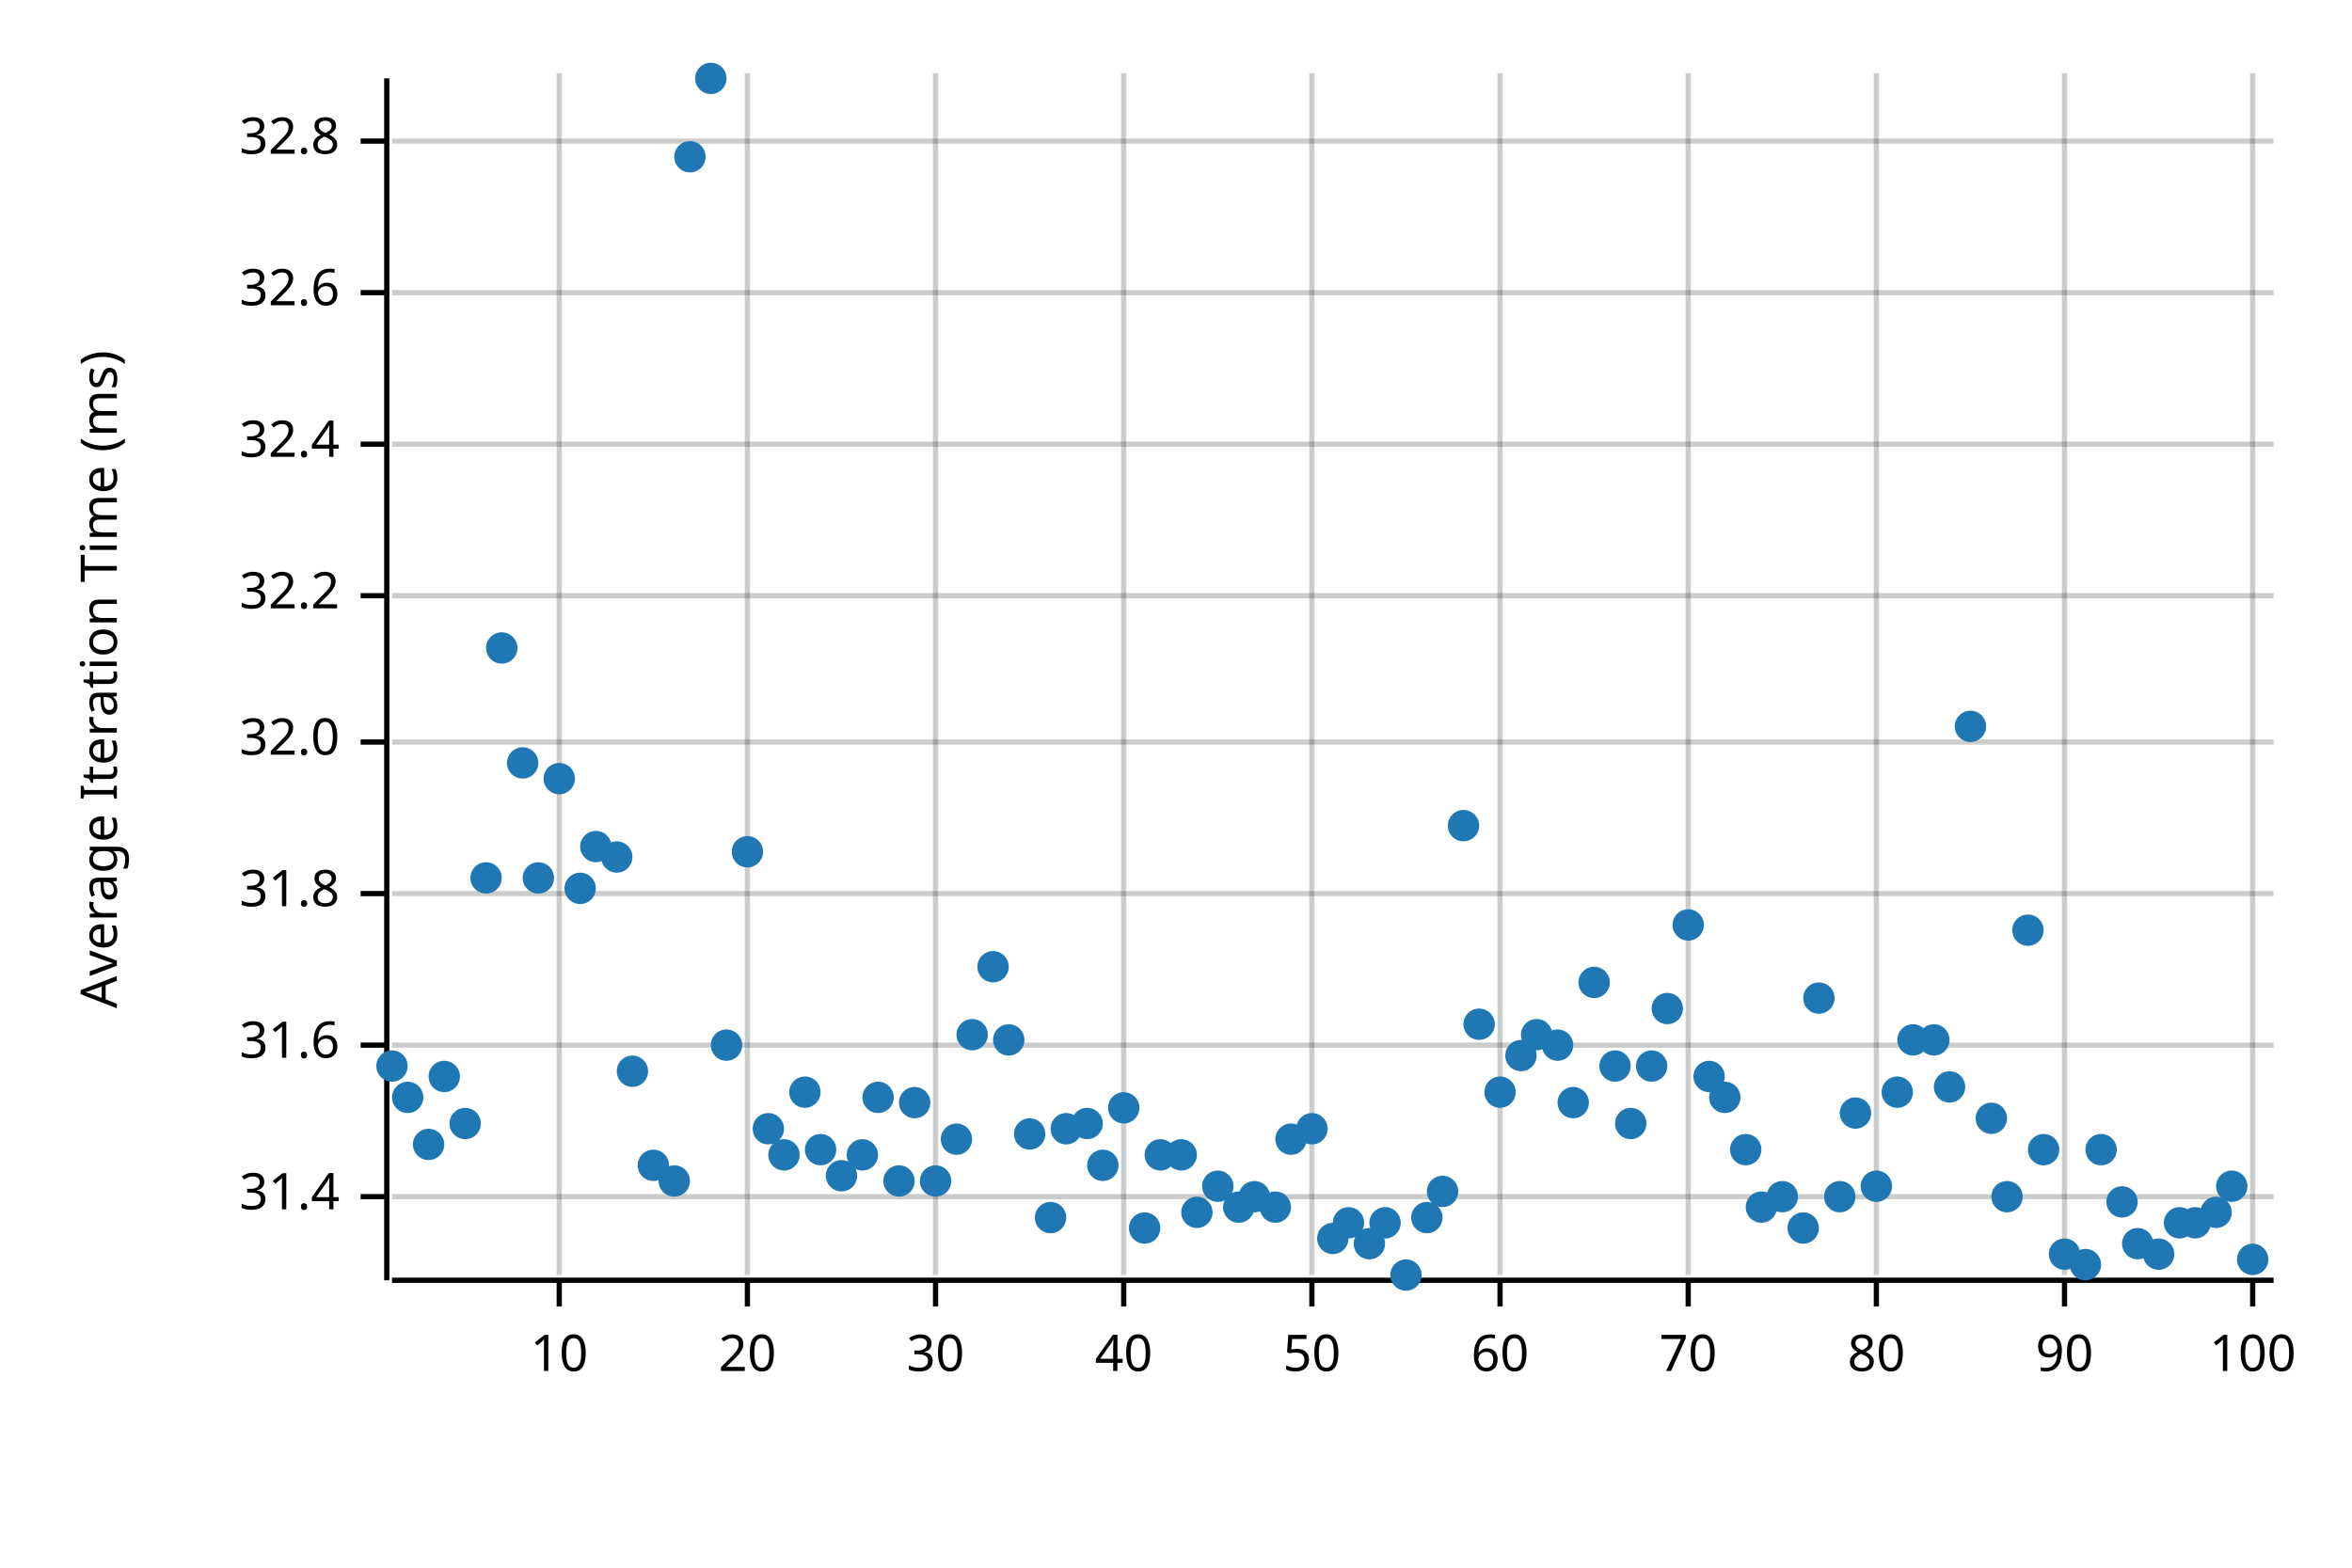
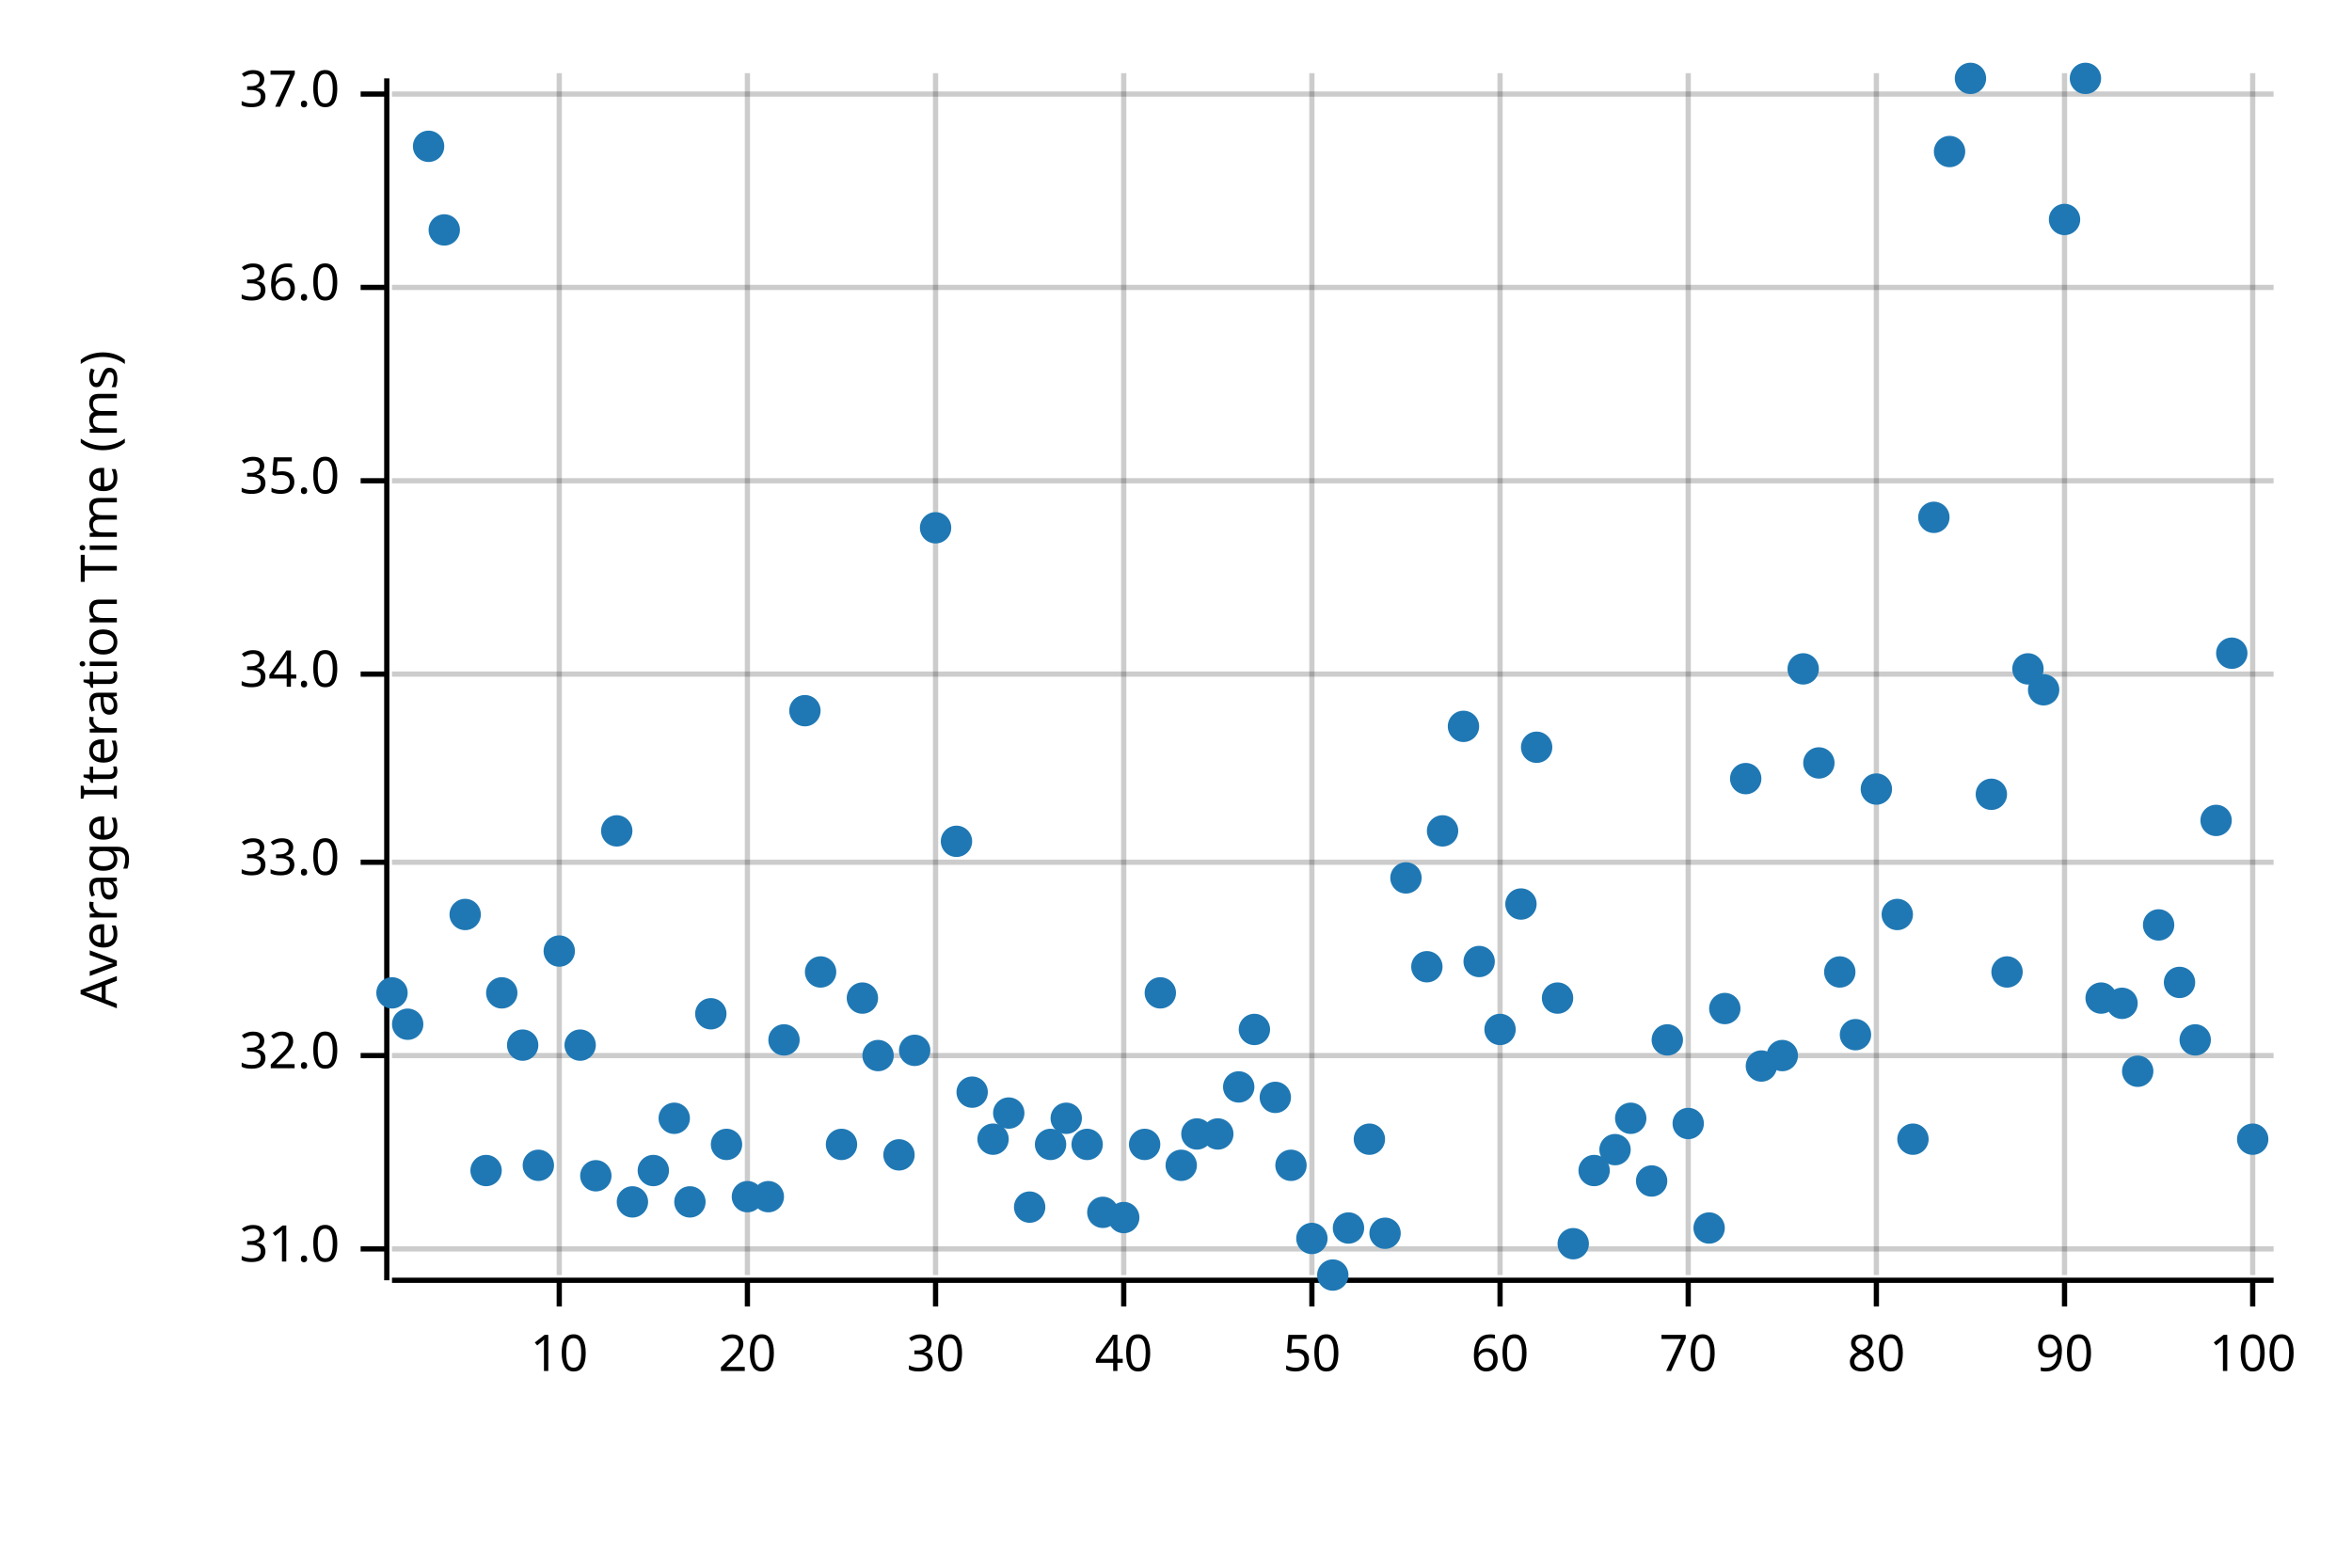
<svg xmlns="http://www.w3.org/2000/svg" width="450" height="300" viewBox="0 0 450 300">
  <text x="15" y="130" dy="0.76em" text-anchor="middle" font-family="sans-serif" font-size="9.677" opacity="1" fill="#000000" transform="rotate(270, 15, 130)">
Average Iteration Time (ms)
</text>
  <line opacity="0.2" stroke="#000000" stroke-width="1" x1="107" y1="244" x2="107" y2="14" />
  <line opacity="0.2" stroke="#000000" stroke-width="1" x1="143" y1="244" x2="143" y2="14" />
  <line opacity="0.2" stroke="#000000" stroke-width="1" x1="179" y1="244" x2="179" y2="14" />
  <line opacity="0.2" stroke="#000000" stroke-width="1" x1="215" y1="244" x2="215" y2="14" />
  <line opacity="0.2" stroke="#000000" stroke-width="1" x1="251" y1="244" x2="251" y2="14" />
  <line opacity="0.2" stroke="#000000" stroke-width="1" x1="287" y1="244" x2="287" y2="14" />
  <line opacity="0.2" stroke="#000000" stroke-width="1" x1="323" y1="244" x2="323" y2="14" />
  <line opacity="0.2" stroke="#000000" stroke-width="1" x1="359" y1="244" x2="359" y2="14" />
  <line opacity="0.2" stroke="#000000" stroke-width="1" x1="395" y1="244" x2="395" y2="14" />
  <line opacity="0.2" stroke="#000000" stroke-width="1" x1="431" y1="244" x2="431" y2="14" />
-   <line opacity="0.2" stroke="#000000" stroke-width="1" x1="75" y1="229" x2="435" y2="229" />
-   <line opacity="0.2" stroke="#000000" stroke-width="1" x1="75" y1="200" x2="435" y2="200" />
-   <line opacity="0.2" stroke="#000000" stroke-width="1" x1="75" y1="171" x2="435" y2="171" />
-   <line opacity="0.2" stroke="#000000" stroke-width="1" x1="75" y1="142" x2="435" y2="142" />
-   <line opacity="0.2" stroke="#000000" stroke-width="1" x1="75" y1="114" x2="435" y2="114" />
-   <line opacity="0.2" stroke="#000000" stroke-width="1" x1="75" y1="85" x2="435" y2="85" />
-   <line opacity="0.2" stroke="#000000" stroke-width="1" x1="75" y1="56" x2="435" y2="56" />
-   <line opacity="0.2" stroke="#000000" stroke-width="1" x1="75" y1="27" x2="435" y2="27" />
+   <line opacity="0.2" stroke="#000000" stroke-width="1" x1="75" y1="239" x2="435" y2="239" />
+   <line opacity="0.2" stroke="#000000" stroke-width="1" x1="75" y1="202" x2="435" y2="202" />
+   <line opacity="0.2" stroke="#000000" stroke-width="1" x1="75" y1="165" x2="435" y2="165" />
+   <line opacity="0.2" stroke="#000000" stroke-width="1" x1="75" y1="129" x2="435" y2="129" />
+   <line opacity="0.2" stroke="#000000" stroke-width="1" x1="75" y1="92" x2="435" y2="92" />
+   <line opacity="0.2" stroke="#000000" stroke-width="1" x1="75" y1="55" x2="435" y2="55" />
+   <line opacity="0.2" stroke="#000000" stroke-width="1" x1="75" y1="18" x2="435" y2="18" />
  <polyline fill="none" opacity="1" stroke="#000000" stroke-width="1" points="74,15 74,245 " />
-   <text x="65" y="229" dy="0.5ex" text-anchor="end" font-family="sans-serif" font-size="9.677" opacity="1" fill="#000000">
- 31.4
+   <text x="65" y="239" dy="0.5ex" text-anchor="end" font-family="sans-serif" font-size="9.677" opacity="1" fill="#000000">
+ 31.0
</text>
-   <polyline fill="none" opacity="1" stroke="#000000" stroke-width="1" points="69,229 74,229 " />
-   <text x="65" y="200" dy="0.5ex" text-anchor="end" font-family="sans-serif" font-size="9.677" opacity="1" fill="#000000">
- 31.6
- </text>
-   <polyline fill="none" opacity="1" stroke="#000000" stroke-width="1" points="69,200 74,200 " />
-   <text x="65" y="171" dy="0.5ex" text-anchor="end" font-family="sans-serif" font-size="9.677" opacity="1" fill="#000000">
- 31.8
- </text>
-   <polyline fill="none" opacity="1" stroke="#000000" stroke-width="1" points="69,171 74,171 " />
-   <text x="65" y="142" dy="0.5ex" text-anchor="end" font-family="sans-serif" font-size="9.677" opacity="1" fill="#000000">
+   <polyline fill="none" opacity="1" stroke="#000000" stroke-width="1" points="69,239 74,239 " />
+   <text x="65" y="202" dy="0.5ex" text-anchor="end" font-family="sans-serif" font-size="9.677" opacity="1" fill="#000000">
32.0
</text>
-   <polyline fill="none" opacity="1" stroke="#000000" stroke-width="1" points="69,142 74,142 " />
-   <text x="65" y="114" dy="0.5ex" text-anchor="end" font-family="sans-serif" font-size="9.677" opacity="1" fill="#000000">
- 32.2
+   <polyline fill="none" opacity="1" stroke="#000000" stroke-width="1" points="69,202 74,202 " />
+   <text x="65" y="165" dy="0.5ex" text-anchor="end" font-family="sans-serif" font-size="9.677" opacity="1" fill="#000000">
+ 33.0
</text>
-   <polyline fill="none" opacity="1" stroke="#000000" stroke-width="1" points="69,114 74,114 " />
-   <text x="65" y="85" dy="0.5ex" text-anchor="end" font-family="sans-serif" font-size="9.677" opacity="1" fill="#000000">
- 32.4
+   <polyline fill="none" opacity="1" stroke="#000000" stroke-width="1" points="69,165 74,165 " />
+   <text x="65" y="129" dy="0.5ex" text-anchor="end" font-family="sans-serif" font-size="9.677" opacity="1" fill="#000000">
+ 34.0
</text>
-   <polyline fill="none" opacity="1" stroke="#000000" stroke-width="1" points="69,85 74,85 " />
-   <text x="65" y="56" dy="0.5ex" text-anchor="end" font-family="sans-serif" font-size="9.677" opacity="1" fill="#000000">
- 32.6
+   <polyline fill="none" opacity="1" stroke="#000000" stroke-width="1" points="69,129 74,129 " />
+   <text x="65" y="92" dy="0.5ex" text-anchor="end" font-family="sans-serif" font-size="9.677" opacity="1" fill="#000000">
+ 35.0
</text>
-   <polyline fill="none" opacity="1" stroke="#000000" stroke-width="1" points="69,56 74,56 " />
-   <text x="65" y="27" dy="0.5ex" text-anchor="end" font-family="sans-serif" font-size="9.677" opacity="1" fill="#000000">
- 32.8
+   <polyline fill="none" opacity="1" stroke="#000000" stroke-width="1" points="69,92 74,92 " />
+   <text x="65" y="55" dy="0.5ex" text-anchor="end" font-family="sans-serif" font-size="9.677" opacity="1" fill="#000000">
+ 36.0
</text>
-   <polyline fill="none" opacity="1" stroke="#000000" stroke-width="1" points="69,27 74,27 " />
+   <polyline fill="none" opacity="1" stroke="#000000" stroke-width="1" points="69,55 74,55 " />
+   <text x="65" y="18" dy="0.5ex" text-anchor="end" font-family="sans-serif" font-size="9.677" opacity="1" fill="#000000">
+ 37.0
+ </text>
+   <polyline fill="none" opacity="1" stroke="#000000" stroke-width="1" points="69,18 74,18 " />
  <polyline fill="none" opacity="1" stroke="#000000" stroke-width="1" points="75,245 435,245 " />
  <text x="107" y="255" dy="0.76em" text-anchor="middle" font-family="sans-serif" font-size="9.677" opacity="1" fill="#000000">
10
</text>
  <polyline fill="none" opacity="1" stroke="#000000" stroke-width="1" points="107,245 107,250 " />
  <text x="143" y="255" dy="0.76em" text-anchor="middle" font-family="sans-serif" font-size="9.677" opacity="1" fill="#000000">
20
</text>
  <polyline fill="none" opacity="1" stroke="#000000" stroke-width="1" points="143,245 143,250 " />
  <text x="179" y="255" dy="0.76em" text-anchor="middle" font-family="sans-serif" font-size="9.677" opacity="1" fill="#000000">
30
</text>
  <polyline fill="none" opacity="1" stroke="#000000" stroke-width="1" points="179,245 179,250 " />
  <text x="215" y="255" dy="0.76em" text-anchor="middle" font-family="sans-serif" font-size="9.677" opacity="1" fill="#000000">
40
</text>
  <polyline fill="none" opacity="1" stroke="#000000" stroke-width="1" points="215,245 215,250 " />
  <text x="251" y="255" dy="0.76em" text-anchor="middle" font-family="sans-serif" font-size="9.677" opacity="1" fill="#000000">
50
</text>
  <polyline fill="none" opacity="1" stroke="#000000" stroke-width="1" points="251,245 251,250 " />
  <text x="287" y="255" dy="0.76em" text-anchor="middle" font-family="sans-serif" font-size="9.677" opacity="1" fill="#000000">
60
</text>
  <polyline fill="none" opacity="1" stroke="#000000" stroke-width="1" points="287,245 287,250 " />
  <text x="323" y="255" dy="0.76em" text-anchor="middle" font-family="sans-serif" font-size="9.677" opacity="1" fill="#000000">
70
</text>
  <polyline fill="none" opacity="1" stroke="#000000" stroke-width="1" points="323,245 323,250 " />
  <text x="359" y="255" dy="0.76em" text-anchor="middle" font-family="sans-serif" font-size="9.677" opacity="1" fill="#000000">
80
</text>
  <polyline fill="none" opacity="1" stroke="#000000" stroke-width="1" points="359,245 359,250 " />
  <text x="395" y="255" dy="0.76em" text-anchor="middle" font-family="sans-serif" font-size="9.677" opacity="1" fill="#000000">
90
</text>
  <polyline fill="none" opacity="1" stroke="#000000" stroke-width="1" points="395,245 395,250 " />
  <text x="431" y="255" dy="0.76em" text-anchor="middle" font-family="sans-serif" font-size="9.677" opacity="1" fill="#000000">
100
</text>
  <polyline fill="none" opacity="1" stroke="#000000" stroke-width="1" points="431,245 431,250 " />
-   <circle cx="75" cy="204" r="3" opacity="1" fill="#1F78B4" stroke="none" stroke-width="1" />
-   <circle cx="78" cy="210" r="3" opacity="1" fill="#1F78B4" stroke="none" stroke-width="1" />
-   <circle cx="82" cy="219" r="3" opacity="1" fill="#1F78B4" stroke="none" stroke-width="1" />
-   <circle cx="85" cy="206" r="3" opacity="1" fill="#1F78B4" stroke="none" stroke-width="1" />
-   <circle cx="89" cy="215" r="3" opacity="1" fill="#1F78B4" stroke="none" stroke-width="1" />
-   <circle cx="93" cy="168" r="3" opacity="1" fill="#1F78B4" stroke="none" stroke-width="1" />
-   <circle cx="96" cy="124" r="3" opacity="1" fill="#1F78B4" stroke="none" stroke-width="1" />
-   <circle cx="100" cy="146" r="3" opacity="1" fill="#1F78B4" stroke="none" stroke-width="1" />
-   <circle cx="103" cy="168" r="3" opacity="1" fill="#1F78B4" stroke="none" stroke-width="1" />
-   <circle cx="107" cy="149" r="3" opacity="1" fill="#1F78B4" stroke="none" stroke-width="1" />
-   <circle cx="111" cy="170" r="3" opacity="1" fill="#1F78B4" stroke="none" stroke-width="1" />
-   <circle cx="114" cy="162" r="3" opacity="1" fill="#1F78B4" stroke="none" stroke-width="1" />
-   <circle cx="118" cy="164" r="3" opacity="1" fill="#1F78B4" stroke="none" stroke-width="1" />
-   <circle cx="121" cy="205" r="3" opacity="1" fill="#1F78B4" stroke="none" stroke-width="1" />
-   <circle cx="125" cy="223" r="3" opacity="1" fill="#1F78B4" stroke="none" stroke-width="1" />
-   <circle cx="129" cy="226" r="3" opacity="1" fill="#1F78B4" stroke="none" stroke-width="1" />
-   <circle cx="132" cy="30" r="3" opacity="1" fill="#1F78B4" stroke="none" stroke-width="1" />
-   <circle cx="136" cy="15" r="3" opacity="1" fill="#1F78B4" stroke="none" stroke-width="1" />
-   <circle cx="139" cy="200" r="3" opacity="1" fill="#1F78B4" stroke="none" stroke-width="1" />
-   <circle cx="143" cy="163" r="3" opacity="1" fill="#1F78B4" stroke="none" stroke-width="1" />
-   <circle cx="147" cy="216" r="3" opacity="1" fill="#1F78B4" stroke="none" stroke-width="1" />
-   <circle cx="150" cy="221" r="3" opacity="1" fill="#1F78B4" stroke="none" stroke-width="1" />
-   <circle cx="154" cy="209" r="3" opacity="1" fill="#1F78B4" stroke="none" stroke-width="1" />
-   <circle cx="157" cy="220" r="3" opacity="1" fill="#1F78B4" stroke="none" stroke-width="1" />
-   <circle cx="161" cy="225" r="3" opacity="1" fill="#1F78B4" stroke="none" stroke-width="1" />
-   <circle cx="165" cy="221" r="3" opacity="1" fill="#1F78B4" stroke="none" stroke-width="1" />
-   <circle cx="168" cy="210" r="3" opacity="1" fill="#1F78B4" stroke="none" stroke-width="1" />
-   <circle cx="172" cy="226" r="3" opacity="1" fill="#1F78B4" stroke="none" stroke-width="1" />
-   <circle cx="175" cy="211" r="3" opacity="1" fill="#1F78B4" stroke="none" stroke-width="1" />
-   <circle cx="179" cy="226" r="3" opacity="1" fill="#1F78B4" stroke="none" stroke-width="1" />
-   <circle cx="183" cy="218" r="3" opacity="1" fill="#1F78B4" stroke="none" stroke-width="1" />
-   <circle cx="186" cy="198" r="3" opacity="1" fill="#1F78B4" stroke="none" stroke-width="1" />
-   <circle cx="190" cy="185" r="3" opacity="1" fill="#1F78B4" stroke="none" stroke-width="1" />
-   <circle cx="193" cy="199" r="3" opacity="1" fill="#1F78B4" stroke="none" stroke-width="1" />
-   <circle cx="197" cy="217" r="3" opacity="1" fill="#1F78B4" stroke="none" stroke-width="1" />
-   <circle cx="201" cy="233" r="3" opacity="1" fill="#1F78B4" stroke="none" stroke-width="1" />
-   <circle cx="204" cy="216" r="3" opacity="1" fill="#1F78B4" stroke="none" stroke-width="1" />
-   <circle cx="208" cy="215" r="3" opacity="1" fill="#1F78B4" stroke="none" stroke-width="1" />
-   <circle cx="211" cy="223" r="3" opacity="1" fill="#1F78B4" stroke="none" stroke-width="1" />
-   <circle cx="215" cy="212" r="3" opacity="1" fill="#1F78B4" stroke="none" stroke-width="1" />
-   <circle cx="219" cy="235" r="3" opacity="1" fill="#1F78B4" stroke="none" stroke-width="1" />
-   <circle cx="222" cy="221" r="3" opacity="1" fill="#1F78B4" stroke="none" stroke-width="1" />
-   <circle cx="226" cy="221" r="3" opacity="1" fill="#1F78B4" stroke="none" stroke-width="1" />
-   <circle cx="229" cy="232" r="3" opacity="1" fill="#1F78B4" stroke="none" stroke-width="1" />
-   <circle cx="233" cy="227" r="3" opacity="1" fill="#1F78B4" stroke="none" stroke-width="1" />
-   <circle cx="237" cy="231" r="3" opacity="1" fill="#1F78B4" stroke="none" stroke-width="1" />
-   <circle cx="240" cy="229" r="3" opacity="1" fill="#1F78B4" stroke="none" stroke-width="1" />
-   <circle cx="244" cy="231" r="3" opacity="1" fill="#1F78B4" stroke="none" stroke-width="1" />
-   <circle cx="247" cy="218" r="3" opacity="1" fill="#1F78B4" stroke="none" stroke-width="1" />
-   <circle cx="251" cy="216" r="3" opacity="1" fill="#1F78B4" stroke="none" stroke-width="1" />
-   <circle cx="255" cy="237" r="3" opacity="1" fill="#1F78B4" stroke="none" stroke-width="1" />
-   <circle cx="258" cy="234" r="3" opacity="1" fill="#1F78B4" stroke="none" stroke-width="1" />
-   <circle cx="262" cy="238" r="3" opacity="1" fill="#1F78B4" stroke="none" stroke-width="1" />
-   <circle cx="265" cy="234" r="3" opacity="1" fill="#1F78B4" stroke="none" stroke-width="1" />
-   <circle cx="269" cy="244" r="3" opacity="1" fill="#1F78B4" stroke="none" stroke-width="1" />
-   <circle cx="273" cy="233" r="3" opacity="1" fill="#1F78B4" stroke="none" stroke-width="1" />
-   <circle cx="276" cy="228" r="3" opacity="1" fill="#1F78B4" stroke="none" stroke-width="1" />
-   <circle cx="280" cy="158" r="3" opacity="1" fill="#1F78B4" stroke="none" stroke-width="1" />
-   <circle cx="283" cy="196" r="3" opacity="1" fill="#1F78B4" stroke="none" stroke-width="1" />
-   <circle cx="287" cy="209" r="3" opacity="1" fill="#1F78B4" stroke="none" stroke-width="1" />
-   <circle cx="291" cy="202" r="3" opacity="1" fill="#1F78B4" stroke="none" stroke-width="1" />
-   <circle cx="294" cy="198" r="3" opacity="1" fill="#1F78B4" stroke="none" stroke-width="1" />
-   <circle cx="298" cy="200" r="3" opacity="1" fill="#1F78B4" stroke="none" stroke-width="1" />
-   <circle cx="301" cy="211" r="3" opacity="1" fill="#1F78B4" stroke="none" stroke-width="1" />
-   <circle cx="305" cy="188" r="3" opacity="1" fill="#1F78B4" stroke="none" stroke-width="1" />
-   <circle cx="309" cy="204" r="3" opacity="1" fill="#1F78B4" stroke="none" stroke-width="1" />
-   <circle cx="312" cy="215" r="3" opacity="1" fill="#1F78B4" stroke="none" stroke-width="1" />
-   <circle cx="316" cy="204" r="3" opacity="1" fill="#1F78B4" stroke="none" stroke-width="1" />
-   <circle cx="319" cy="193" r="3" opacity="1" fill="#1F78B4" stroke="none" stroke-width="1" />
-   <circle cx="323" cy="177" r="3" opacity="1" fill="#1F78B4" stroke="none" stroke-width="1" />
-   <circle cx="327" cy="206" r="3" opacity="1" fill="#1F78B4" stroke="none" stroke-width="1" />
-   <circle cx="330" cy="210" r="3" opacity="1" fill="#1F78B4" stroke="none" stroke-width="1" />
-   <circle cx="334" cy="220" r="3" opacity="1" fill="#1F78B4" stroke="none" stroke-width="1" />
-   <circle cx="337" cy="231" r="3" opacity="1" fill="#1F78B4" stroke="none" stroke-width="1" />
-   <circle cx="341" cy="229" r="3" opacity="1" fill="#1F78B4" stroke="none" stroke-width="1" />
-   <circle cx="345" cy="235" r="3" opacity="1" fill="#1F78B4" stroke="none" stroke-width="1" />
-   <circle cx="348" cy="191" r="3" opacity="1" fill="#1F78B4" stroke="none" stroke-width="1" />
-   <circle cx="352" cy="229" r="3" opacity="1" fill="#1F78B4" stroke="none" stroke-width="1" />
-   <circle cx="355" cy="213" r="3" opacity="1" fill="#1F78B4" stroke="none" stroke-width="1" />
-   <circle cx="359" cy="227" r="3" opacity="1" fill="#1F78B4" stroke="none" stroke-width="1" />
-   <circle cx="363" cy="209" r="3" opacity="1" fill="#1F78B4" stroke="none" stroke-width="1" />
-   <circle cx="366" cy="199" r="3" opacity="1" fill="#1F78B4" stroke="none" stroke-width="1" />
-   <circle cx="370" cy="199" r="3" opacity="1" fill="#1F78B4" stroke="none" stroke-width="1" />
-   <circle cx="373" cy="208" r="3" opacity="1" fill="#1F78B4" stroke="none" stroke-width="1" />
-   <circle cx="377" cy="139" r="3" opacity="1" fill="#1F78B4" stroke="none" stroke-width="1" />
-   <circle cx="381" cy="214" r="3" opacity="1" fill="#1F78B4" stroke="none" stroke-width="1" />
-   <circle cx="384" cy="229" r="3" opacity="1" fill="#1F78B4" stroke="none" stroke-width="1" />
-   <circle cx="388" cy="178" r="3" opacity="1" fill="#1F78B4" stroke="none" stroke-width="1" />
-   <circle cx="391" cy="220" r="3" opacity="1" fill="#1F78B4" stroke="none" stroke-width="1" />
-   <circle cx="395" cy="240" r="3" opacity="1" fill="#1F78B4" stroke="none" stroke-width="1" />
-   <circle cx="399" cy="242" r="3" opacity="1" fill="#1F78B4" stroke="none" stroke-width="1" />
-   <circle cx="402" cy="220" r="3" opacity="1" fill="#1F78B4" stroke="none" stroke-width="1" />
-   <circle cx="406" cy="230" r="3" opacity="1" fill="#1F78B4" stroke="none" stroke-width="1" />
-   <circle cx="409" cy="238" r="3" opacity="1" fill="#1F78B4" stroke="none" stroke-width="1" />
-   <circle cx="413" cy="240" r="3" opacity="1" fill="#1F78B4" stroke="none" stroke-width="1" />
-   <circle cx="417" cy="234" r="3" opacity="1" fill="#1F78B4" stroke="none" stroke-width="1" />
-   <circle cx="420" cy="234" r="3" opacity="1" fill="#1F78B4" stroke="none" stroke-width="1" />
-   <circle cx="424" cy="232" r="3" opacity="1" fill="#1F78B4" stroke="none" stroke-width="1" />
-   <circle cx="427" cy="227" r="3" opacity="1" fill="#1F78B4" stroke="none" stroke-width="1" />
-   <circle cx="431" cy="241" r="3" opacity="1" fill="#1F78B4" stroke="none" stroke-width="1" />
+   <circle cx="75" cy="190" r="3" opacity="1" fill="#1F78B4" stroke="none" stroke-width="1" />
+   <circle cx="78" cy="196" r="3" opacity="1" fill="#1F78B4" stroke="none" stroke-width="1" />
+   <circle cx="82" cy="28" r="3" opacity="1" fill="#1F78B4" stroke="none" stroke-width="1" />
+   <circle cx="85" cy="44" r="3" opacity="1" fill="#1F78B4" stroke="none" stroke-width="1" />
+   <circle cx="89" cy="175" r="3" opacity="1" fill="#1F78B4" stroke="none" stroke-width="1" />
+   <circle cx="93" cy="224" r="3" opacity="1" fill="#1F78B4" stroke="none" stroke-width="1" />
+   <circle cx="96" cy="190" r="3" opacity="1" fill="#1F78B4" stroke="none" stroke-width="1" />
+   <circle cx="100" cy="200" r="3" opacity="1" fill="#1F78B4" stroke="none" stroke-width="1" />
+   <circle cx="103" cy="223" r="3" opacity="1" fill="#1F78B4" stroke="none" stroke-width="1" />
+   <circle cx="107" cy="182" r="3" opacity="1" fill="#1F78B4" stroke="none" stroke-width="1" />
+   <circle cx="111" cy="200" r="3" opacity="1" fill="#1F78B4" stroke="none" stroke-width="1" />
+   <circle cx="114" cy="225" r="3" opacity="1" fill="#1F78B4" stroke="none" stroke-width="1" />
+   <circle cx="118" cy="159" r="3" opacity="1" fill="#1F78B4" stroke="none" stroke-width="1" />
+   <circle cx="121" cy="230" r="3" opacity="1" fill="#1F78B4" stroke="none" stroke-width="1" />
+   <circle cx="125" cy="224" r="3" opacity="1" fill="#1F78B4" stroke="none" stroke-width="1" />
+   <circle cx="129" cy="214" r="3" opacity="1" fill="#1F78B4" stroke="none" stroke-width="1" />
+   <circle cx="132" cy="230" r="3" opacity="1" fill="#1F78B4" stroke="none" stroke-width="1" />
+   <circle cx="136" cy="194" r="3" opacity="1" fill="#1F78B4" stroke="none" stroke-width="1" />
+   <circle cx="139" cy="219" r="3" opacity="1" fill="#1F78B4" stroke="none" stroke-width="1" />
+   <circle cx="143" cy="229" r="3" opacity="1" fill="#1F78B4" stroke="none" stroke-width="1" />
+   <circle cx="147" cy="229" r="3" opacity="1" fill="#1F78B4" stroke="none" stroke-width="1" />
+   <circle cx="150" cy="199" r="3" opacity="1" fill="#1F78B4" stroke="none" stroke-width="1" />
+   <circle cx="154" cy="136" r="3" opacity="1" fill="#1F78B4" stroke="none" stroke-width="1" />
+   <circle cx="157" cy="186" r="3" opacity="1" fill="#1F78B4" stroke="none" stroke-width="1" />
+   <circle cx="161" cy="219" r="3" opacity="1" fill="#1F78B4" stroke="none" stroke-width="1" />
+   <circle cx="165" cy="191" r="3" opacity="1" fill="#1F78B4" stroke="none" stroke-width="1" />
+   <circle cx="168" cy="202" r="3" opacity="1" fill="#1F78B4" stroke="none" stroke-width="1" />
+   <circle cx="172" cy="221" r="3" opacity="1" fill="#1F78B4" stroke="none" stroke-width="1" />
+   <circle cx="175" cy="201" r="3" opacity="1" fill="#1F78B4" stroke="none" stroke-width="1" />
+   <circle cx="179" cy="101" r="3" opacity="1" fill="#1F78B4" stroke="none" stroke-width="1" />
+   <circle cx="183" cy="161" r="3" opacity="1" fill="#1F78B4" stroke="none" stroke-width="1" />
+   <circle cx="186" cy="209" r="3" opacity="1" fill="#1F78B4" stroke="none" stroke-width="1" />
+   <circle cx="190" cy="218" r="3" opacity="1" fill="#1F78B4" stroke="none" stroke-width="1" />
+   <circle cx="193" cy="213" r="3" opacity="1" fill="#1F78B4" stroke="none" stroke-width="1" />
+   <circle cx="197" cy="231" r="3" opacity="1" fill="#1F78B4" stroke="none" stroke-width="1" />
+   <circle cx="201" cy="219" r="3" opacity="1" fill="#1F78B4" stroke="none" stroke-width="1" />
+   <circle cx="204" cy="214" r="3" opacity="1" fill="#1F78B4" stroke="none" stroke-width="1" />
+   <circle cx="208" cy="219" r="3" opacity="1" fill="#1F78B4" stroke="none" stroke-width="1" />
+   <circle cx="211" cy="232" r="3" opacity="1" fill="#1F78B4" stroke="none" stroke-width="1" />
+   <circle cx="215" cy="233" r="3" opacity="1" fill="#1F78B4" stroke="none" stroke-width="1" />
+   <circle cx="219" cy="219" r="3" opacity="1" fill="#1F78B4" stroke="none" stroke-width="1" />
+   <circle cx="222" cy="190" r="3" opacity="1" fill="#1F78B4" stroke="none" stroke-width="1" />
+   <circle cx="226" cy="223" r="3" opacity="1" fill="#1F78B4" stroke="none" stroke-width="1" />
+   <circle cx="229" cy="217" r="3" opacity="1" fill="#1F78B4" stroke="none" stroke-width="1" />
+   <circle cx="233" cy="217" r="3" opacity="1" fill="#1F78B4" stroke="none" stroke-width="1" />
+   <circle cx="237" cy="208" r="3" opacity="1" fill="#1F78B4" stroke="none" stroke-width="1" />
+   <circle cx="240" cy="197" r="3" opacity="1" fill="#1F78B4" stroke="none" stroke-width="1" />
+   <circle cx="244" cy="210" r="3" opacity="1" fill="#1F78B4" stroke="none" stroke-width="1" />
+   <circle cx="247" cy="223" r="3" opacity="1" fill="#1F78B4" stroke="none" stroke-width="1" />
+   <circle cx="251" cy="237" r="3" opacity="1" fill="#1F78B4" stroke="none" stroke-width="1" />
+   <circle cx="255" cy="244" r="3" opacity="1" fill="#1F78B4" stroke="none" stroke-width="1" />
+   <circle cx="258" cy="235" r="3" opacity="1" fill="#1F78B4" stroke="none" stroke-width="1" />
+   <circle cx="262" cy="218" r="3" opacity="1" fill="#1F78B4" stroke="none" stroke-width="1" />
+   <circle cx="265" cy="236" r="3" opacity="1" fill="#1F78B4" stroke="none" stroke-width="1" />
+   <circle cx="269" cy="168" r="3" opacity="1" fill="#1F78B4" stroke="none" stroke-width="1" />
+   <circle cx="273" cy="185" r="3" opacity="1" fill="#1F78B4" stroke="none" stroke-width="1" />
+   <circle cx="276" cy="159" r="3" opacity="1" fill="#1F78B4" stroke="none" stroke-width="1" />
+   <circle cx="280" cy="139" r="3" opacity="1" fill="#1F78B4" stroke="none" stroke-width="1" />
+   <circle cx="283" cy="184" r="3" opacity="1" fill="#1F78B4" stroke="none" stroke-width="1" />
+   <circle cx="287" cy="197" r="3" opacity="1" fill="#1F78B4" stroke="none" stroke-width="1" />
+   <circle cx="291" cy="173" r="3" opacity="1" fill="#1F78B4" stroke="none" stroke-width="1" />
+   <circle cx="294" cy="143" r="3" opacity="1" fill="#1F78B4" stroke="none" stroke-width="1" />
+   <circle cx="298" cy="191" r="3" opacity="1" fill="#1F78B4" stroke="none" stroke-width="1" />
+   <circle cx="301" cy="238" r="3" opacity="1" fill="#1F78B4" stroke="none" stroke-width="1" />
+   <circle cx="305" cy="224" r="3" opacity="1" fill="#1F78B4" stroke="none" stroke-width="1" />
+   <circle cx="309" cy="220" r="3" opacity="1" fill="#1F78B4" stroke="none" stroke-width="1" />
+   <circle cx="312" cy="214" r="3" opacity="1" fill="#1F78B4" stroke="none" stroke-width="1" />
+   <circle cx="316" cy="226" r="3" opacity="1" fill="#1F78B4" stroke="none" stroke-width="1" />
+   <circle cx="319" cy="199" r="3" opacity="1" fill="#1F78B4" stroke="none" stroke-width="1" />
+   <circle cx="323" cy="215" r="3" opacity="1" fill="#1F78B4" stroke="none" stroke-width="1" />
+   <circle cx="327" cy="235" r="3" opacity="1" fill="#1F78B4" stroke="none" stroke-width="1" />
+   <circle cx="330" cy="193" r="3" opacity="1" fill="#1F78B4" stroke="none" stroke-width="1" />
+   <circle cx="334" cy="149" r="3" opacity="1" fill="#1F78B4" stroke="none" stroke-width="1" />
+   <circle cx="337" cy="204" r="3" opacity="1" fill="#1F78B4" stroke="none" stroke-width="1" />
+   <circle cx="341" cy="202" r="3" opacity="1" fill="#1F78B4" stroke="none" stroke-width="1" />
+   <circle cx="345" cy="128" r="3" opacity="1" fill="#1F78B4" stroke="none" stroke-width="1" />
+   <circle cx="348" cy="146" r="3" opacity="1" fill="#1F78B4" stroke="none" stroke-width="1" />
+   <circle cx="352" cy="186" r="3" opacity="1" fill="#1F78B4" stroke="none" stroke-width="1" />
+   <circle cx="355" cy="198" r="3" opacity="1" fill="#1F78B4" stroke="none" stroke-width="1" />
+   <circle cx="359" cy="151" r="3" opacity="1" fill="#1F78B4" stroke="none" stroke-width="1" />
+   <circle cx="363" cy="175" r="3" opacity="1" fill="#1F78B4" stroke="none" stroke-width="1" />
+   <circle cx="366" cy="218" r="3" opacity="1" fill="#1F78B4" stroke="none" stroke-width="1" />
+   <circle cx="370" cy="99" r="3" opacity="1" fill="#1F78B4" stroke="none" stroke-width="1" />
+   <circle cx="373" cy="29" r="3" opacity="1" fill="#1F78B4" stroke="none" stroke-width="1" />
+   <circle cx="377" cy="15" r="3" opacity="1" fill="#1F78B4" stroke="none" stroke-width="1" />
+   <circle cx="381" cy="152" r="3" opacity="1" fill="#1F78B4" stroke="none" stroke-width="1" />
+   <circle cx="384" cy="186" r="3" opacity="1" fill="#1F78B4" stroke="none" stroke-width="1" />
+   <circle cx="388" cy="128" r="3" opacity="1" fill="#1F78B4" stroke="none" stroke-width="1" />
+   <circle cx="391" cy="132" r="3" opacity="1" fill="#1F78B4" stroke="none" stroke-width="1" />
+   <circle cx="395" cy="42" r="3" opacity="1" fill="#1F78B4" stroke="none" stroke-width="1" />
+   <circle cx="399" cy="15" r="3" opacity="1" fill="#1F78B4" stroke="none" stroke-width="1" />
+   <circle cx="402" cy="191" r="3" opacity="1" fill="#1F78B4" stroke="none" stroke-width="1" />
+   <circle cx="406" cy="192" r="3" opacity="1" fill="#1F78B4" stroke="none" stroke-width="1" />
+   <circle cx="409" cy="205" r="3" opacity="1" fill="#1F78B4" stroke="none" stroke-width="1" />
+   <circle cx="413" cy="177" r="3" opacity="1" fill="#1F78B4" stroke="none" stroke-width="1" />
+   <circle cx="417" cy="188" r="3" opacity="1" fill="#1F78B4" stroke="none" stroke-width="1" />
+   <circle cx="420" cy="199" r="3" opacity="1" fill="#1F78B4" stroke="none" stroke-width="1" />
+   <circle cx="424" cy="157" r="3" opacity="1" fill="#1F78B4" stroke="none" stroke-width="1" />
+   <circle cx="427" cy="125" r="3" opacity="1" fill="#1F78B4" stroke="none" stroke-width="1" />
+   <circle cx="431" cy="218" r="3" opacity="1" fill="#1F78B4" stroke="none" stroke-width="1" />
</svg>
